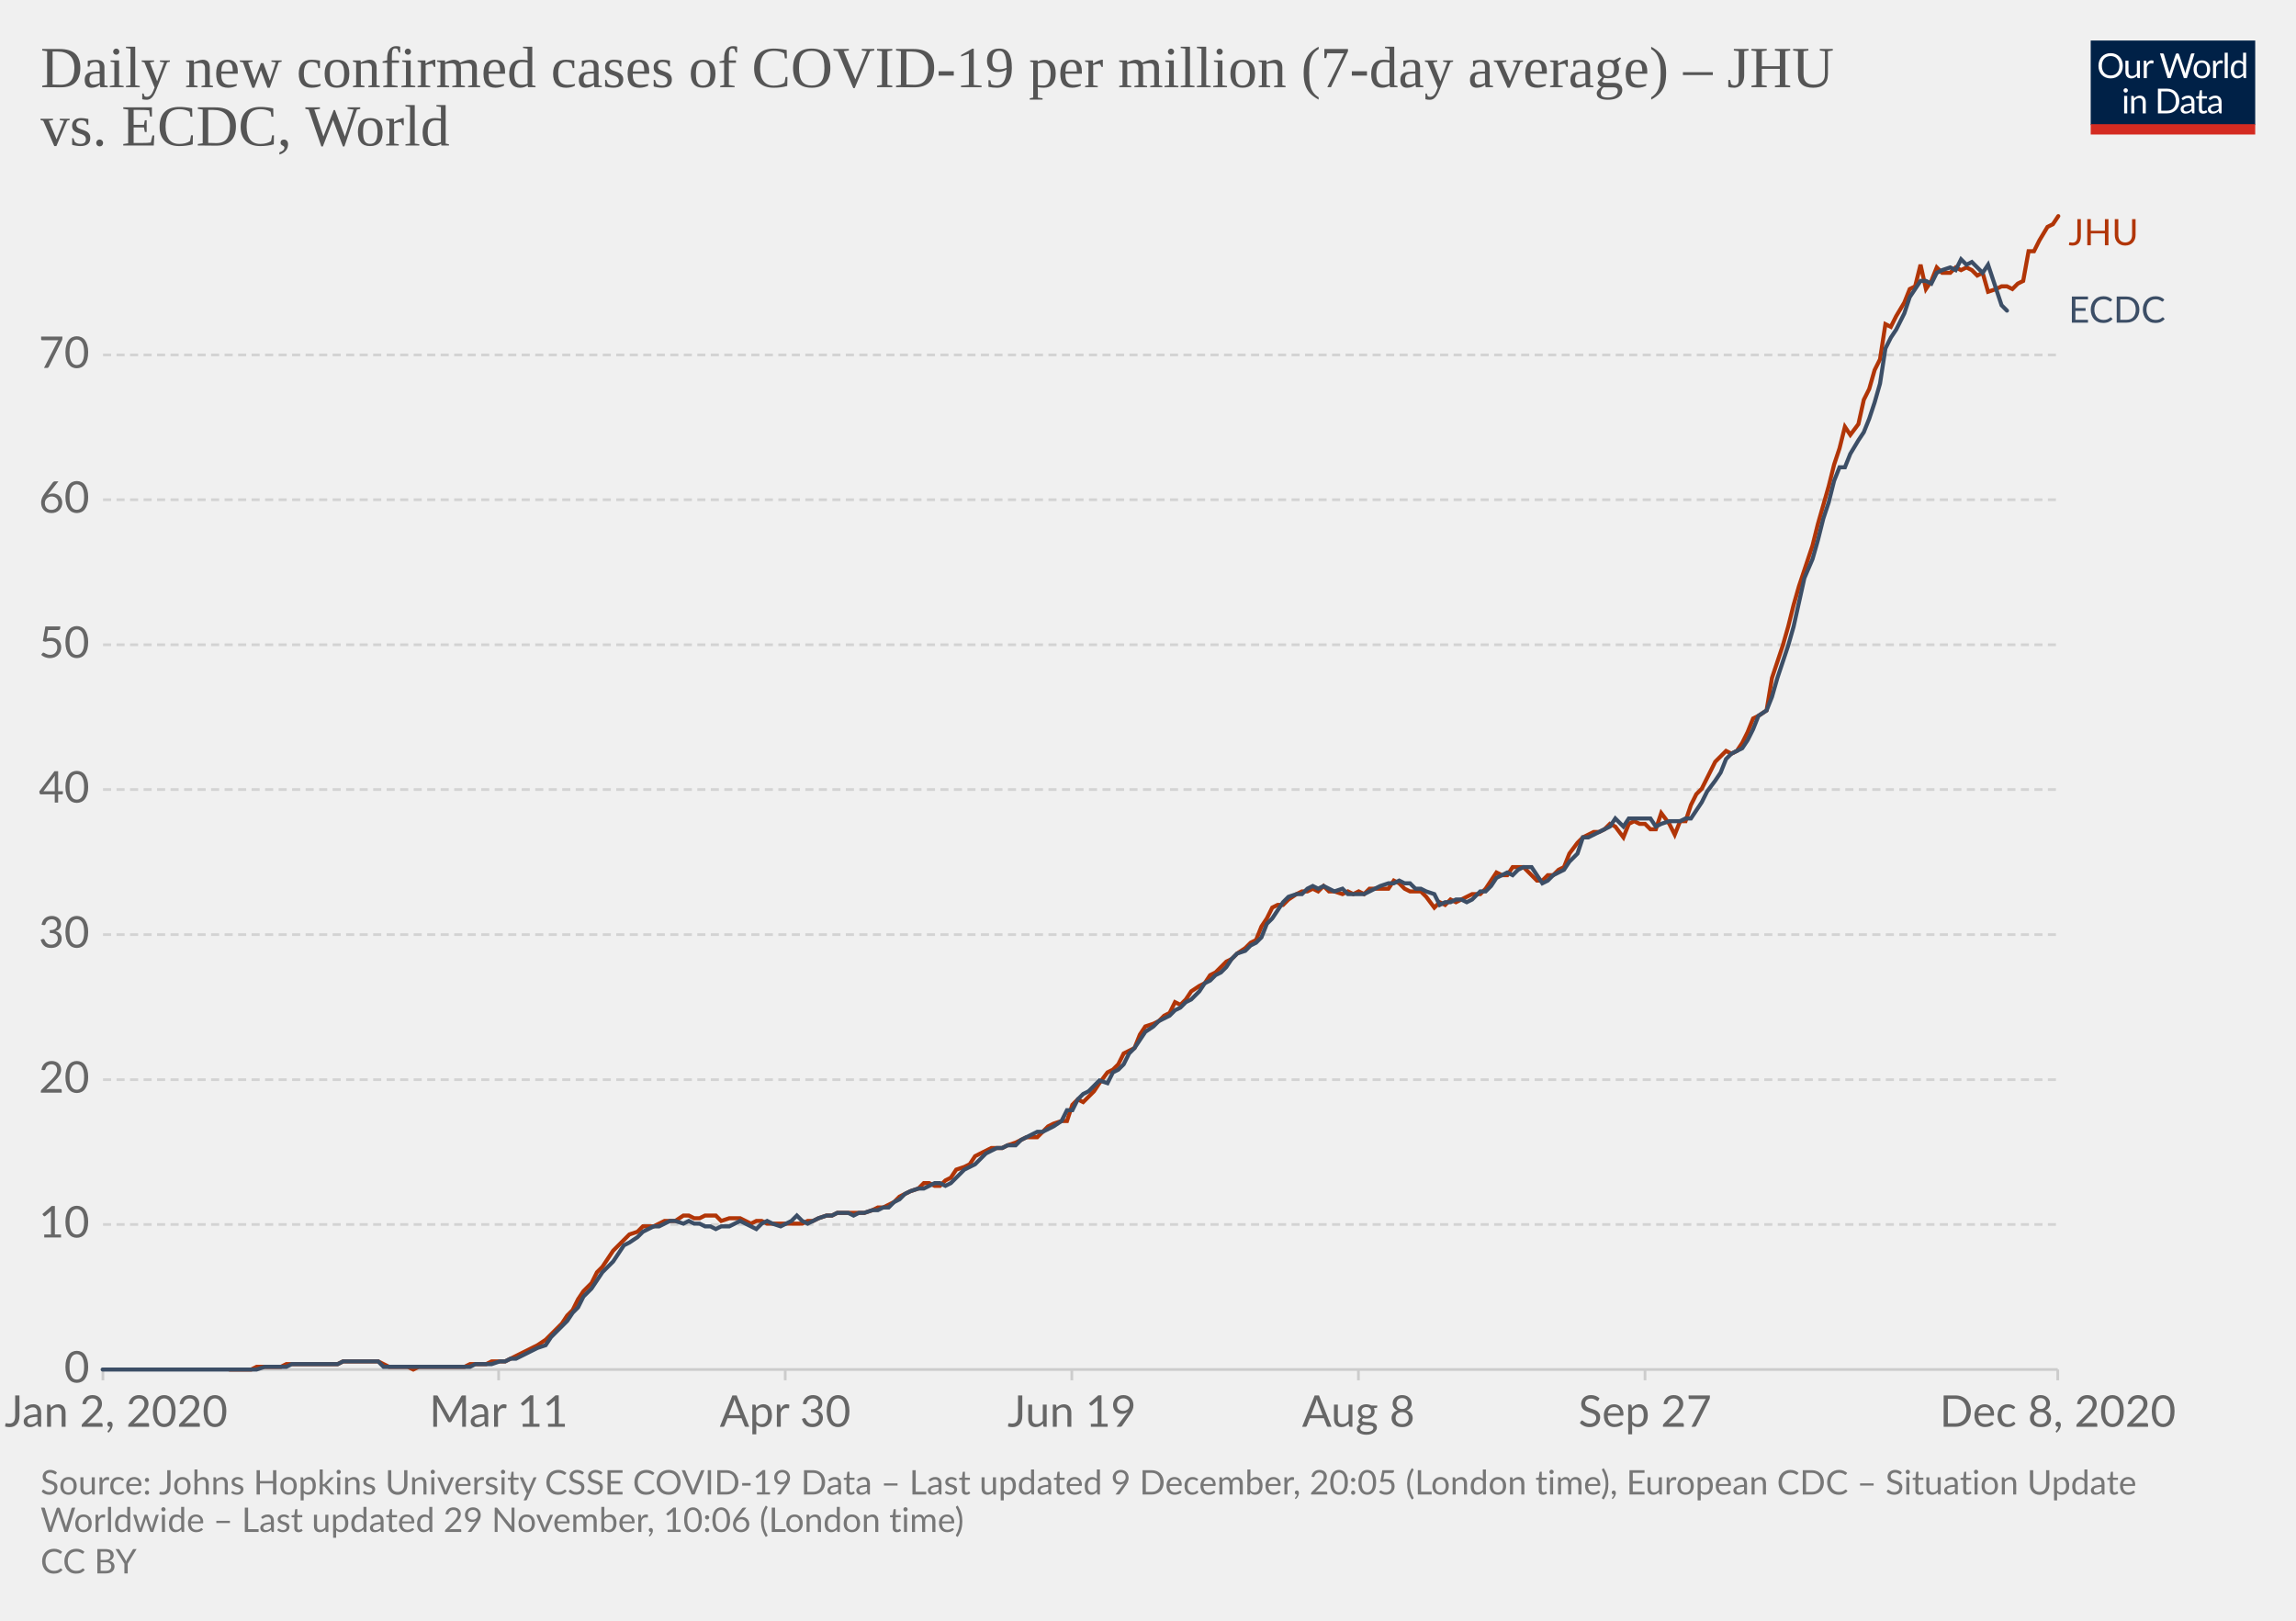
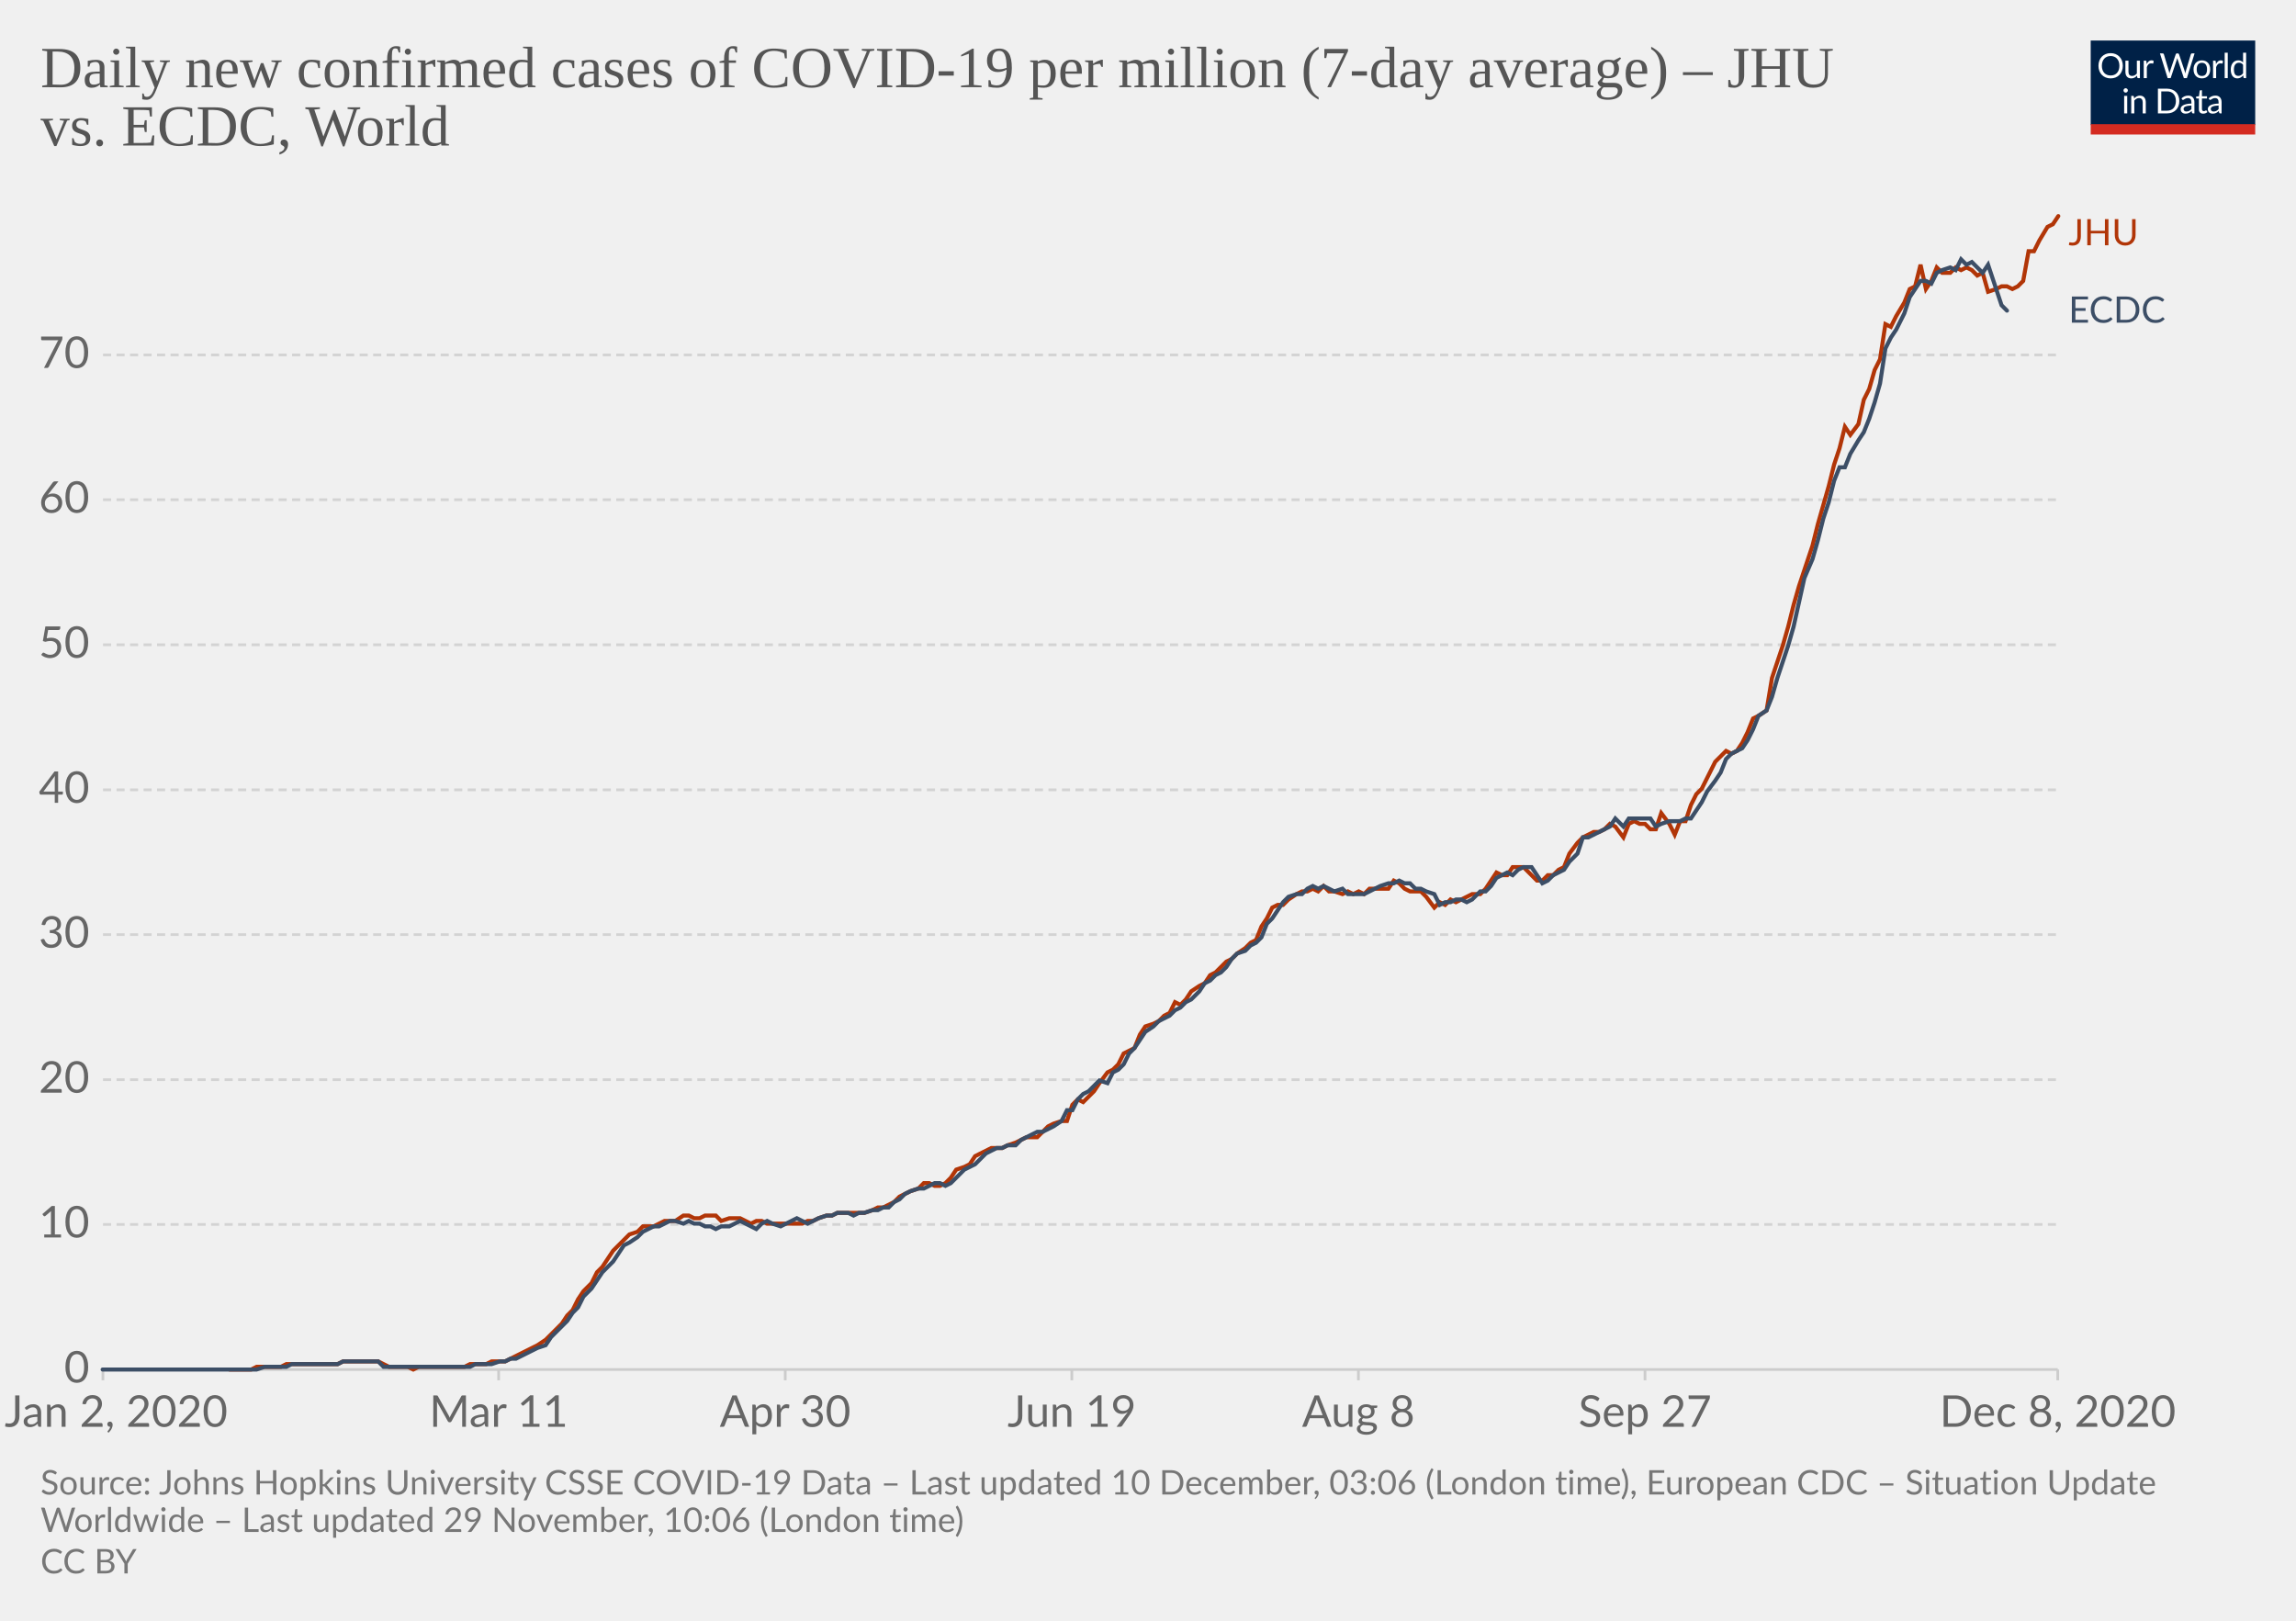
<svg xmlns="http://www.w3.org/2000/svg" version="1.1" style="background-color:#fff;-webkit-font-smoothing:antialiased" width="850" height="600" viewBox="0 0 850 600" font-family="Lato,'Helvetica Neue',Helvetica,Arial,sans-serif" font-size="18" text-rendering="optimizeLegibility">
  <g class="HeaderView">
    <g transform="matrix(.29 0 0 .29 774 15)">
      <svg width="210" height="120" viewBox="0 0 210 120" fill="none">
        <g clip-path="url(#clip0)">
          <path d="M0 0h210v107.89H0V0z" fill="#002147" />
          <path d="M40.98 32.25c0 2.36-.38 4.53-1.12 6.51a14.26 14.26 0 01-8.1 8.4c-1.9.78-4.02 1.17-6.34 1.17a16.6 16.6 0 01-6.33-1.17 14.31 14.31 0 01-8.08-8.4 18.29 18.29 0 01-1.12-6.51c0-2.36.38-4.53 1.12-6.5a14.32 14.32 0 018.07-8.44c1.92-.8 4.03-1.19 6.34-1.19 2.32 0 4.43.4 6.34 1.19 1.92.8 3.56 1.9 4.93 3.34a14.87 14.87 0 013.17 5.1 18.1 18.1 0 011.12 6.5zm-4.38 0c0-1.94-.26-3.68-.8-5.22a10.91 10.91 0 00-2.24-3.89 9.68 9.68 0 00-3.52-2.46 11.95 11.95 0 00-4.62-.86c-1.68 0-3.21.28-4.6.86a9.88 9.88 0 00-3.54 2.46 10.91 10.91 0 00-2.24 3.9c-.53 1.53-.8 3.27-.8 5.2 0 1.94.27 3.68.8 5.22a11.17 11.17 0 002.24 3.9 10.01 10.01 0 003.55 2.44c1.38.56 2.9.83 4.6.83 1.7 0 3.24-.27 4.61-.83a9.8 9.8 0 003.52-2.44 11.17 11.17 0 002.25-3.9c.53-1.54.8-3.28.8-5.21zm26.22-6.54V48H60.5c-.56 0-.9-.27-1.05-.81l-.31-2.4a12.45 12.45 0 01-3.26 2.6c-1.2.64-2.58.96-4.13.96-1.22 0-2.3-.2-3.24-.6a6.52 6.52 0 01-2.33-1.7 7.37 7.37 0 01-1.43-2.67c-.3-1.04-.46-2.2-.46-3.45V25.7h3.91v14.22c0 1.68.38 2.99 1.15 3.91.77.93 1.96 1.39 3.54 1.39 1.16 0 2.24-.27 3.23-.82a10.42 10.42 0 002.8-2.28V25.7h3.91zm8.61 4.47a9.94 9.94 0 012.6-3.56 5.64 5.64 0 013.76-1.3c.47 0 .92.05 1.34.15.44.1.83.27 1.17.49l-.3 2.92c-.09.37-.3.55-.66.55-.2 0-.5-.04-.9-.13a6.21 6.21 0 00-3.24.18c-.54.2-1.03.5-1.47.92-.42.4-.81.9-1.17 1.5-.33.58-.64 1.26-.92 2.02V48H67.7V25.71h2.25c.42 0 .72.08.88.25.16.16.27.44.33.83l.26 3.39zm61.16-13.7L122.75 48h-3.82l-7.99-24.05a21.95 21.95 0 01-.42-1.58 38.36 38.36 0 01-.44 1.58L102.05 48h-3.83L88.4 16.47h3.54c.38 0 .7.1.95.29.26.2.43.43.5.73l6.52 21.9c.1.4.2.83.28 1.28.1.46.2.94.29 1.46l.3-1.46c.12-.47.25-.9.38-1.27l7.41-21.91c.1-.25.26-.48.51-.69.27-.22.58-.33.95-.33h1.23c.38 0 .69.1.92.29.24.2.41.43.53.73l7.4 21.9a28.4 28.4 0 01.68 2.62 29.52 29.52 0 01.52-2.61l6.54-21.91c.07-.27.23-.5.48-.7.27-.21.58-.32.95-.32h3.32zm9.35 8.88c1.63 0 3.1.27 4.4.82a9.43 9.43 0 015.46 5.94c.5 1.4.74 2.98.74 4.73 0 1.76-.25 3.34-.74 4.75a9.43 9.43 0 01-5.46 5.92c-1.3.52-2.77.79-4.4.79-1.64 0-3.12-.27-4.44-.8a9.42 9.42 0 01-3.35-2.3c-.92-1-1.63-2.2-2.13-3.61-.49-1.41-.73-3-.73-4.75s.24-3.33.73-4.73c.5-1.43 1.2-2.64 2.13-3.63a9.4 9.4 0 013.35-2.31c1.32-.55 2.8-.82 4.44-.82zm0 19.89c2.2 0 3.84-.73 4.93-2.2 1.08-1.48 1.63-3.54 1.63-6.18 0-2.66-.55-4.72-1.63-6.2-1.09-1.49-2.73-2.23-4.93-2.23-1.12 0-2.09.2-2.93.57a5.7 5.7 0 00-2.06 1.65 7.5 7.5 0 00-1.24 2.67c-.26 1.04-.4 2.22-.4 3.54 0 2.64.55 4.7 1.64 6.18 1.1 1.47 2.76 2.2 4.99 2.2zm17.97-15.07a9.94 9.94 0 012.6-3.56 5.64 5.64 0 013.76-1.3c.47 0 .91.05 1.34.15.44.1.83.27 1.16.49l-.28 2.92c-.09.37-.31.55-.66.55-.2 0-.5-.04-.9-.13a6.2 6.2 0 00-3.24.18c-.54.2-1.03.5-1.47.92-.43.4-.82.9-1.17 1.5a13.1 13.1 0 00-.92 2.02V48h-3.94V25.71h2.24c.43 0 .72.08.88.25.17.16.28.44.33.83l.27 3.39zm15.04-14.59V48h-3.92V15.6h3.92zm19.55 15.43a6.22 6.22 0 00-2.38-2.05 6.7 6.7 0 00-2.86-.6c-2.07 0-3.66.75-4.77 2.23-1.12 1.48-1.68 3.6-1.68 6.33 0 1.46.13 2.7.38 3.74a7.29 7.29 0 001.1 2.56 4.35 4.35 0 001.78 1.45c.7.3 1.5.46 2.4.46 1.29 0 2.41-.3 3.36-.88a9.6 9.6 0 002.67-2.49V31.02zm3.91-15.43V48h-2.33c-.56 0-.9-.27-1.06-.81l-.35-2.71a12.13 12.13 0 01-3.25 2.77 8.28 8.28 0 01-4.23 1.06 7.31 7.31 0 01-6.14-2.9c-.73-.96-1.3-2.15-1.69-3.57a18.35 18.35 0 01.07-9.48 11.29 11.29 0 011.89-3.7 8.7 8.7 0 017.06-3.34 7.96 7.96 0 016.12 2.62V15.59h3.91zM46.61 70.71V93H42.7V70.71h3.91zm.84-7c0 .39-.08.75-.24 1.09a2.81 2.81 0 01-1.52 1.47 2.67 2.67 0 01-2.16 0 2.9 2.9 0 01-1.45-1.47 2.67 2.67 0 010-2.16c.15-.35.35-.65.6-.9.25-.27.53-.47.85-.62a2.67 2.67 0 012.16 0c.35.15.65.35.9.62.27.25.47.55.62.9.16.34.24.7.24 1.08zm7.97 10.24c.49-.54 1-1.04 1.54-1.48a9.85 9.85 0 013.66-1.84 8.96 8.96 0 015.43.35c.94.4 1.72.97 2.33 1.71a7.36 7.36 0 011.43 2.67c.32 1.04.49 2.19.49 3.45V93h-3.94V78.81c0-1.69-.4-3-1.17-3.92-.76-.93-1.93-1.4-3.5-1.4a6.6 6.6 0 00-3.25.83c-1 .56-1.92 1.31-2.77 2.27V93h-3.94V70.71h2.35c.56 0 .9.28 1.04.82l.3 2.42zm57.7 3.3c0 2.36-.37 4.5-1.11 6.44a14.3 14.3 0 01-3.17 4.98 14.1 14.1 0 01-4.93 3.2c-1.9.76-4.02 1.13-6.33 1.13H85.8V61.47h11.77c2.31 0 4.42.39 6.33 1.15a13.8 13.8 0 018.1 8.18 17.75 17.75 0 011.12 6.45zm-4.37 0c0-1.94-.26-3.67-.8-5.2a10.94 10.94 0 00-2.23-3.87 9.57 9.57 0 00-3.53-2.42 12.23 12.23 0 00-4.61-.83h-7.5v24.62h7.5c1.7 0 3.24-.28 4.61-.84a9.7 9.7 0 003.53-2.4 10.94 10.94 0 002.24-3.87c.53-1.53.8-3.26.8-5.2zm19.8 5.72c-1.8.06-3.34.2-4.62.44-1.26.22-2.3.51-3.1.88-.8.36-1.37.8-1.74 1.3-.35.5-.53 1.05-.53 1.67 0 .58.1 1.1.3 1.52a3 3 0 00.76 1.05c.34.27.73.46 1.17.6.45.11.94.17 1.45.17a7.28 7.28 0 003.5-.81 11.95 11.95 0 002.82-2.2v-4.62zm-12.65-9.11a12.73 12.73 0 013.98-2.66c1.43-.59 3-.88 4.73-.88 1.25 0 2.36.2 3.33.61a6.81 6.81 0 013.94 4.38c.33 1.04.5 2.19.5 3.43V93h-1.74a1.8 1.8 0 01-.88-.18c-.2-.13-.36-.38-.48-.74l-.44-2.12c-.59.55-1.16 1.03-1.72 1.46a9.48 9.48 0 01-3.74 1.7c-.69.15-1.46.23-2.3.23-.87 0-1.69-.12-2.45-.35a5.34 5.34 0 01-3.34-2.93 6.64 6.64 0 01-.49-2.64c0-.88.25-1.72.73-2.53a6.33 6.33 0 012.35-2.17c1.09-.63 2.5-1.15 4.25-1.54 1.75-.41 3.89-.65 6.42-.7v-1.75c0-1.73-.37-3.03-1.12-3.91-.75-.9-1.84-1.34-3.28-1.34-.97 0-1.78.12-2.44.37-.64.23-1.2.5-1.7.81l-1.23.82c-.33.23-.67.35-1 .35-.27 0-.5-.07-.69-.2a2.1 2.1 0 01-.48-.53l-.7-1.25zm27.67 19.5c-1.76 0-3.12-.5-4.07-1.48-.94-.98-1.41-2.4-1.41-4.25V74h-2.68a.9.9 0 01-.6-.2c-.16-.14-.24-.36-.24-.66v-1.56l3.65-.46.9-6.89a.9.9 0 01.29-.52.88.88 0 01.62-.22H142v7.67h6.44V74H142v13.38c0 .94.22 1.63.68 2.09.45.45 1.04.68 1.76.68a3.21 3.21 0 001.85-.53l.55-.35c.16-.12.3-.18.41-.18.2 0 .4.13.55.38l1.15 1.87a7.45 7.45 0 01-2.44 1.5c-.96.35-1.94.52-2.95.52zm19.68-10.4c-1.8.07-3.34.21-4.62.45-1.26.22-2.3.51-3.1.88-.8.36-1.37.8-1.74 1.3-.35.5-.53 1.05-.53 1.67 0 .58.1 1.1.3 1.52.18.42.44.77.76 1.05.34.27.73.46 1.17.6.45.11.94.17 1.45.17a7.3 7.3 0 003.5-.81 12.04 12.04 0 002.82-2.2v-4.62zm-12.65-9.1a12.72 12.72 0 013.99-2.66c1.42-.59 3-.88 4.72-.88 1.25 0 2.36.2 3.33.61a6.81 6.81 0 013.94 4.38c.33 1.04.5 2.19.5 3.43V93h-1.74a1.8 1.8 0 01-.88-.18c-.2-.13-.36-.38-.48-.74l-.44-2.12c-.59.55-1.16 1.03-1.72 1.46a9.48 9.48 0 01-3.74 1.7c-.69.15-1.46.23-2.3.23-.87 0-1.69-.12-2.45-.35a5.33 5.33 0 01-3.34-2.93 6.62 6.62 0 01-.49-2.64c0-.88.25-1.72.73-2.53a6.33 6.33 0 012.35-2.17c1.09-.63 2.5-1.15 4.25-1.54a31.2 31.2 0 016.42-.7v-1.75c0-1.73-.37-3.03-1.12-3.91-.75-.9-1.84-1.34-3.28-1.34-.97 0-1.78.12-2.44.37-.64.23-1.2.5-1.7.81-.46.3-.87.57-1.22.82-.34.23-.68.35-1.02.35-.26 0-.49-.07-.68-.2a1.88 1.88 0 01-.48-.53l-.7-1.25z" fill="#fff" />
          <path fill="#D42B21" d="M0 106.79h210V120H0z" />
        </g>
        <defs>
          <clipPath id="clip0">
            <path fill="#fff" d="M0 0h210v120H0z" />
          </clipPath>
        </defs>
      </svg>
    </g>
    <a href="https://ourworldindata.org/grapher/daily-covid-cases-per-million-jhu-vs-ecdc?tab=chart&amp;stackMode=absolute&amp;region=World" target="_blank" rel="noopener" font-family="&quot;Playfair Display&quot;,Georgia,&quot;Times New Roman&quot;,serif">
      <text font-size="21.6" x="15" y="32.3" fill="#555">
        <tspan x="15" y="32.28">Daily new confirmed cases of COVID-19 per million (7-day average) – JHU</tspan>
        <tspan x="15" y="53.88">vs. ECDC, World</tspan>
      </text>
    </a>
  </g>
  <g class="LineChart">
    <defs>
      <clipPath id="a">
        <path d="M28.14 0h830v896.4h-830z" />
      </clipPath>
    </defs>
    <g class="DualAxisView">
      <g class="HorizontalAxis">
        <path stroke="#ccc" d="M38.1 507v4M184.6 507v4M290.7 507v4M396.8 507v4M502.9 507v4M609 507v4M761.8 507v4" />
        <text x="43" y="528.2" fill="#666" text-anchor="middle" font-size="16.2">Jan 2, 2020</text>
        <text x="184.6" y="528.2" fill="#666" text-anchor="middle" font-size="16.2">Mar 11</text>
        <text x="290.7" y="528.2" fill="#666" text-anchor="middle" font-size="16.2">Apr 30</text>
        <text x="396.8" y="528.2" fill="#666" text-anchor="middle" font-size="16.2">Jun 19</text>
        <text x="502.9" y="528.2" fill="#666" text-anchor="middle" font-size="16.2">Aug 8</text>
        <text x="609" y="528.2" fill="#666" text-anchor="middle" font-size="16.2">Sep 27</text>
        <text x="761.8" y="528.2" fill="#666" text-anchor="middle" font-size="16.2">Dec 8, 2020</text>
      </g>
      <g class="VerticalAxis" fill="#666" dominant-baseline="middle" text-anchor="end" font-size="16.2">
        <text x="33.14" y="507">0</text>
        <text x="33.14" y="453.3">10</text>
        <text x="33.14" y="399.7">20</text>
        <text x="33.14" y="346">30</text>
-         <text x="33.14" y="292.3">40</text>
+         <text x="33.14" y="292.4">40</text>
        <text x="33.14" y="238.7">50</text>
        <text x="33.14" y="185">60</text>
        <text x="33.14" y="131.4">70</text>
      </g>
      <g class="AxisGridLines horizontalLines">
        <path stroke="#ccc" d="M38.14 507h723.65" />
-         <path stroke="#d3d3d3" stroke-dasharray="3,2" d="M38.14 453.3h723.65M38.14 399.7h723.65M38.14 346h723.65M38.14 292.3h723.65M38.14 238.7h723.65M38.14 185h723.65M38.14 131.4h723.65" />
+         <path stroke="#d3d3d3" stroke-dasharray="3,2" d="M38.14 453.3h723.65M38.14 399.7h723.65M38.14 346h723.65M38.14 292.4h723.65M38.14 238.7h723.65M38.14 185h723.65M38.14 131.4h723.65" />
      </g>
    </g>
    <g clip-path="url(#a)">
      <g class="LineLabels" cursor="default">
        <g class="legendMark">
          <text font-size="13.5" x="765.8" y="90.8" fill="#B13507">
            <tspan x="765.79" y="90.8">JHU</tspan>
          </text>
        </g>
        <g class="legendMark">
          <text font-size="13.5" x="765.8" y="119.5" fill="#3C4E66">
            <tspan x="765.79" y="119.45">ECDC</tspan>
          </text>
        </g>
      </g>
      <g class="Lines">
        <g class="key-World_0">
-           <path stroke="#B13507" stroke-linecap="round" d="M85 507h8l2-1h9l2-1h19l2-1h13l2 1 2 1h7l2 1 2-1h17l2-1h6l2-1h5l2-1 2-1 2-1 2-1 2-1 2-1 3-2 2-2 2-2 2-2 2-3 2-2 2-4 2-3 3-3 2-4 2-2 2-3 2-3 2-2 2-2 2-2 3-1 2-2h4l2-1 2-1h4l3-2h2l2 1h2l2-1h4l2 2 3-1h4l2 1 2 1 2-1h2l2 1h13l2-1h2l2-1 3-1h2l2-1h10l3-1 2-1h2l2-1 2-1 2-2 2-1 2-1 3-1 2-2h2l2 1h2l2-2 2-1 2-3 3-1 2-1 2-3 2-1 2-1 2-1h4l2-1 3-1 2-1 2-1h4l2-2 2-2 2-1 3-1h2l2-6 2-2 2 1 2-2 2-2 2-3 3-4 2-1 2-2 2-4 2-1 2-1 2-5 2-3 3-1 2-1 2-2 2-1 2-4 2 1 2-2 2-3 3-2 2-1 2-3 2-1 2-2 2-2 2-1 2-2 3-2 2-2 2-1 2-5 2-3 2-4 2-1h2l2-2 3-2 2-1h2l2-1 2 1 2-2 2 2h2l3 1 2-1 2 1 2-1 2 1 2-2h7l2-3 2 1 2 2 2 1h4l2 2 3 4 2-2 2 1 2-2 2 1 2-1 2-1 2-1h3l2-2 2-3 2-3 2 1h2l2-3h4l3 3 2 2h2l2-2h2l2-2 2-1 2-5 3-4 2-2 2-1 2-1h2l2-1 2-2 2 1 3 4 2-5 2-1 2 1h2l2 2h2l2-6 3 4 2 4 2-5h2l2-6 2-4 2-2 2-4 3-6 2-2 2-2 2 1 2-1 2-3 2-4 2-5 2-1 3-2 2-12 2-6 2-6 2-7 2-8 2-7 2-6 3-9 2-8 2-7 2-7 2-8 2-6 2-8 2 3 3-4 2-9 2-4 2-7 2-4 2-13 2 1 2-4 3-5 2-5 2-1 2-8 2 9 2-3 2-5 2 2h3l2-2 2 1 2-1 2 1 2 2 2-1 2 7 3-1 2-1h2l2 1 2-2 2-1 2-11h2l2-4 3-5 2-1 2-3" fill="none" stroke-width="1.5" />
+           <path stroke="#B13507" stroke-linecap="round" d="M85 507h8l2-1h9l2-1h19l2-1h13l2 1 2 1h7l2 1 2-1h17l2-1h6l2-1h5l2-1 2-1 2-1 2-1 2-1 2-1 3-2 2-2 2-2 2-2 2-3 2-2 2-4 2-3 3-3 2-4 2-2 2-3 2-3 2-2 2-2 2-2 3-1 2-2h4l2-1 2-1h4l3-2h2l2 1h2l2-1h4l2 2 3-1h4l2 1 2 1 2-1h2l2 1h13l2-1h2l2-1 3-1h2l2-1h10l3-1 2-1h2l2-1 2-1 2-2 2-1 2-1 3-1 2-2h2l2 1h2l2-1 2-2 2-3 3-1 2-1 2-3 2-1 2-1 2-1h4l2-1 3-1 2-1 2-1h4l2-2 2-2 2-1 3-1h2l2-6 2-2 2 1 2-2 2-2 2-3 3-4 2-1 2-2 2-4 2-1 2-1 2-5 2-3 3-1 2-1 2-2 2-1 2-4 2 1 2-2 2-3 3-2 2-1 2-3 2-1 2-2 2-2 2-1 2-2 3-2 2-2 2-1 2-5 2-3 2-4 2-1h2l2-2 3-2 2-1h2l2-1 2 1 2-2 2 2h2l3 1 2-1 2 1 2-1 2 1 2-2h7l2-3 2 1 2 2 2 1h4l2 2 3 4 2-2 2 1 2-2 2 1 2-1 2-1 2-1h3l2-2 2-3 2-3 2 1h2l2-3h4l3 3 2 2h2l2-2h2l2-2 2-1 2-5 3-4 2-2 2-1 2-1h2l2-1 2-2 2 1 3 4 2-5 2-1 2 1h2l2 2h2l2-6 3 4 2 4 2-5h2l2-6 2-4 2-2 2-4 3-6 2-2 2-2 2 1 2-1 2-3 2-4 2-5 2-1 3-2 2-12 2-6 2-6 2-7 2-8 2-7 2-6 3-9 2-8 2-7 2-7 2-8 2-6 2-8 2 3 3-4 2-9 2-4 2-7 2-4 2-13 2 1 2-4 3-5 2-5 2-1 2-8 2 9 2-3 2-5 2 2h3l2-2 2 1 2-1 2 1 2 2 2-1 2 7 3-1 2-1h2l2 1 2-1 2-2 2-11h2l2-4 3-5 2-1 2-3" fill="none" stroke-width="1.5" />
        </g>
        <g class="key-World_1">
-           <path stroke="#3C4E66" stroke-linecap="round" d="M38 507h57l3-1h8l2-1h17l2-1h13l2 2h32l2-1h6l3-1h2l2-1h2l2-1 2-1 2-1 2-1 3-1 2-3 2-2 2-2 2-2 2-3 2-2 2-4 3-3 2-3 2-3 2-2 2-2 2-3 2-3 2-1 3-2 2-2 2-1 2-1h2l2-1 2-1h2l3 1 2-1 2 1h2l2 1h2l2 1 2-1h3l2-1 2-1 2 1 2 1 2 1 2-2 2-1 2 1 3 1 2-1 2-1 2-2 2 2 2 1 2-1 2-1 3-1h2l2-1h4l2 1 2-1h2l3-1h2l2-1h2l2-2 2-1 2-2 2-1 3-1h2l2-1 2-1h2l2 1 2-1 2-2 3-3 2-1 2-1 2-2 2-2 2-1 2-1h2l2-1h3l2-2 2-1 2-1 2-1h2l2-1 2-1 3-2 2-4h2l2-4 2-2 2-1 2-2 2-2 3 1 2-4 2-1 2-2 2-4 2-2 2-3 2-3 3-2 2-2 2-1 2-1 2-2 2-1 2-2 2-1 3-3 2-3 2-1 2-2 2-1 2-2 2-3 2-2 3-1 2-2 2-1 2-2 2-5 2-2 2-3 2-3 2-2 3-1h2l2-2 2-1 2 1 2-1 2 1 2 1 3-1 2 2h6l2-1 2-1 2-1 3-1h2l2-1 2 1h2l2 2h2l2 1 3 1 2 4 2-1h2l2-1h2l2 1 2-1 3-3h2l2-2 2-3 2-1 2-1 2 1 2-2 2-1h3l2 3 2 3 2-1 2-2 2-1 2-1 2-3 3-3 2-6h2l2-1 2-1 2-1 2-1 2-3 3 3 2-3h8l2 3 2-1 3-1h4l2-1h2l2-3 2-3 2-4 3-4 2-3 2-5 2-2 2-1 2-1 2-3 2-4 2-5 3-2 2-5 2-7 2-6 2-6 2-7 2-9 2-9 3-7 2-7 2-8 2-6 2-8 2-5h2l2-5 3-5 2-3 2-5 2-6 2-7 2-13 2-4 2-3 3-6 2-6 2-3 2-3h2l2 1 2-4 2-1 3-1 2 1 2-4 2 2 2-1 2 2 2 2 2-3 3 9 2 6 2 2" fill="none" stroke-width="1.5" />
+           <path stroke="#3C4E66" stroke-linecap="round" d="M38 507h57l3-1h8l2-1h17l2-1h13l2 2h32l2-1h6l3-1h2l2-1h2l2-1 2-1 2-1 2-1 3-1 2-3 2-2 2-2 2-2 2-3 2-2 2-4 3-3 2-3 2-3 2-2 2-2 2-3 2-3 2-1 3-2 2-2 2-1 2-1h2l2-1 2-1h2l3 1 2-1 2 1h2l2 1h2l2 1 2-1h3l2-1 2-1 2 1 2 1 2 1 2-2 2-1 2 1 3 1 2-1 2-1 2-1 2 1 2 1 2-1 2-1 3-1h2l2-1h4l2 1 2-1h2l3-1h2l2-1h2l2-2 2-1 2-2 2-1 3-1h2l2-1 2-1h2l2 1 2-1 2-2 3-3 2-1 2-1 2-2 2-2 2-1 2-1h2l2-1h3l2-2 2-1 2-1 2-1h2l2-1 2-1 3-2 2-4h2l2-4 2-2 2-1 2-2 2-2 3 1 2-4 2-1 2-2 2-4 2-2 2-3 2-3 3-2 2-2 2-1 2-1 2-2 2-1 2-2 2-1 3-3 2-3 2-1 2-2 2-1 2-2 2-3 2-2 3-1 2-2 2-1 2-2 2-5 2-2 2-3 2-3 2-2 3-1h2l2-2 2-1 2 1 2-1 2 1 2 1 3-1 2 2h6l2-1 2-1 2-1 3-1h2l2-1 2 1h2l2 2h2l2 1 3 1 2 4 2-1h2l2-1h2l2 1 2-1 3-3h2l2-2 2-3 2-1 2-1 2 1 2-2 2-1h3l2 3 2 3 2-1 2-2 2-1 2-1 2-3 3-3 2-6h2l2-1 2-1 2-1 2-1 2-3 3 3 2-3h8l2 3 2-1 3-1h4l2-1h2l2-3 2-3 2-4 3-4 2-3 2-5 2-2 2-1 2-1 2-3 2-4 2-5 3-2 2-5 2-7 2-6 2-6 2-7 2-9 2-9 3-7 2-7 2-8 2-6 2-8 2-5h2l2-5 3-5 2-3 2-5 2-6 2-7 2-13 2-4 2-3 3-6 2-6 2-3 2-3h2l2 1 2-4 2-1 3-1 2 1 2-4 2 2 2-1 2 2 2 2 2-3 3 9 2 6 2 2" fill="none" stroke-width="1.5" />
        </g>
      </g>
    </g>
  </g>
  <g class="SourcesFooter" fill="#777">
    <g class="clickable" fill="#777">
      <text font-size="12.6" x="15" y="553.3">
-         <tspan x="15" y="553.28">Source: Johns Hopkins University CSSE COVID-19 Data – Last updated 9 December, 20:05 (London time), European CDC – Situation Update</tspan>
+         <tspan x="15" y="553.28">Source: Johns Hopkins University CSSE COVID-19 Data – Last updated 10 December, 03:06 (London time), European CDC – Situation Update</tspan>
        <tspan x="15" y="567.14">Worldwide – Last updated 29 November, 10:06 (London time)</tspan>
      </text>
    </g>
    <text font-size="12.6" x="15" y="582.5">
      <tspan x="15" y="582.48">
        <a class="cclogo" href="http://creativecommons.org/licenses/by/4.0/deed.en_US" target="_blank" fill="#777">CC BY</a>
      </tspan>
    </text>
  </g>
</svg>
